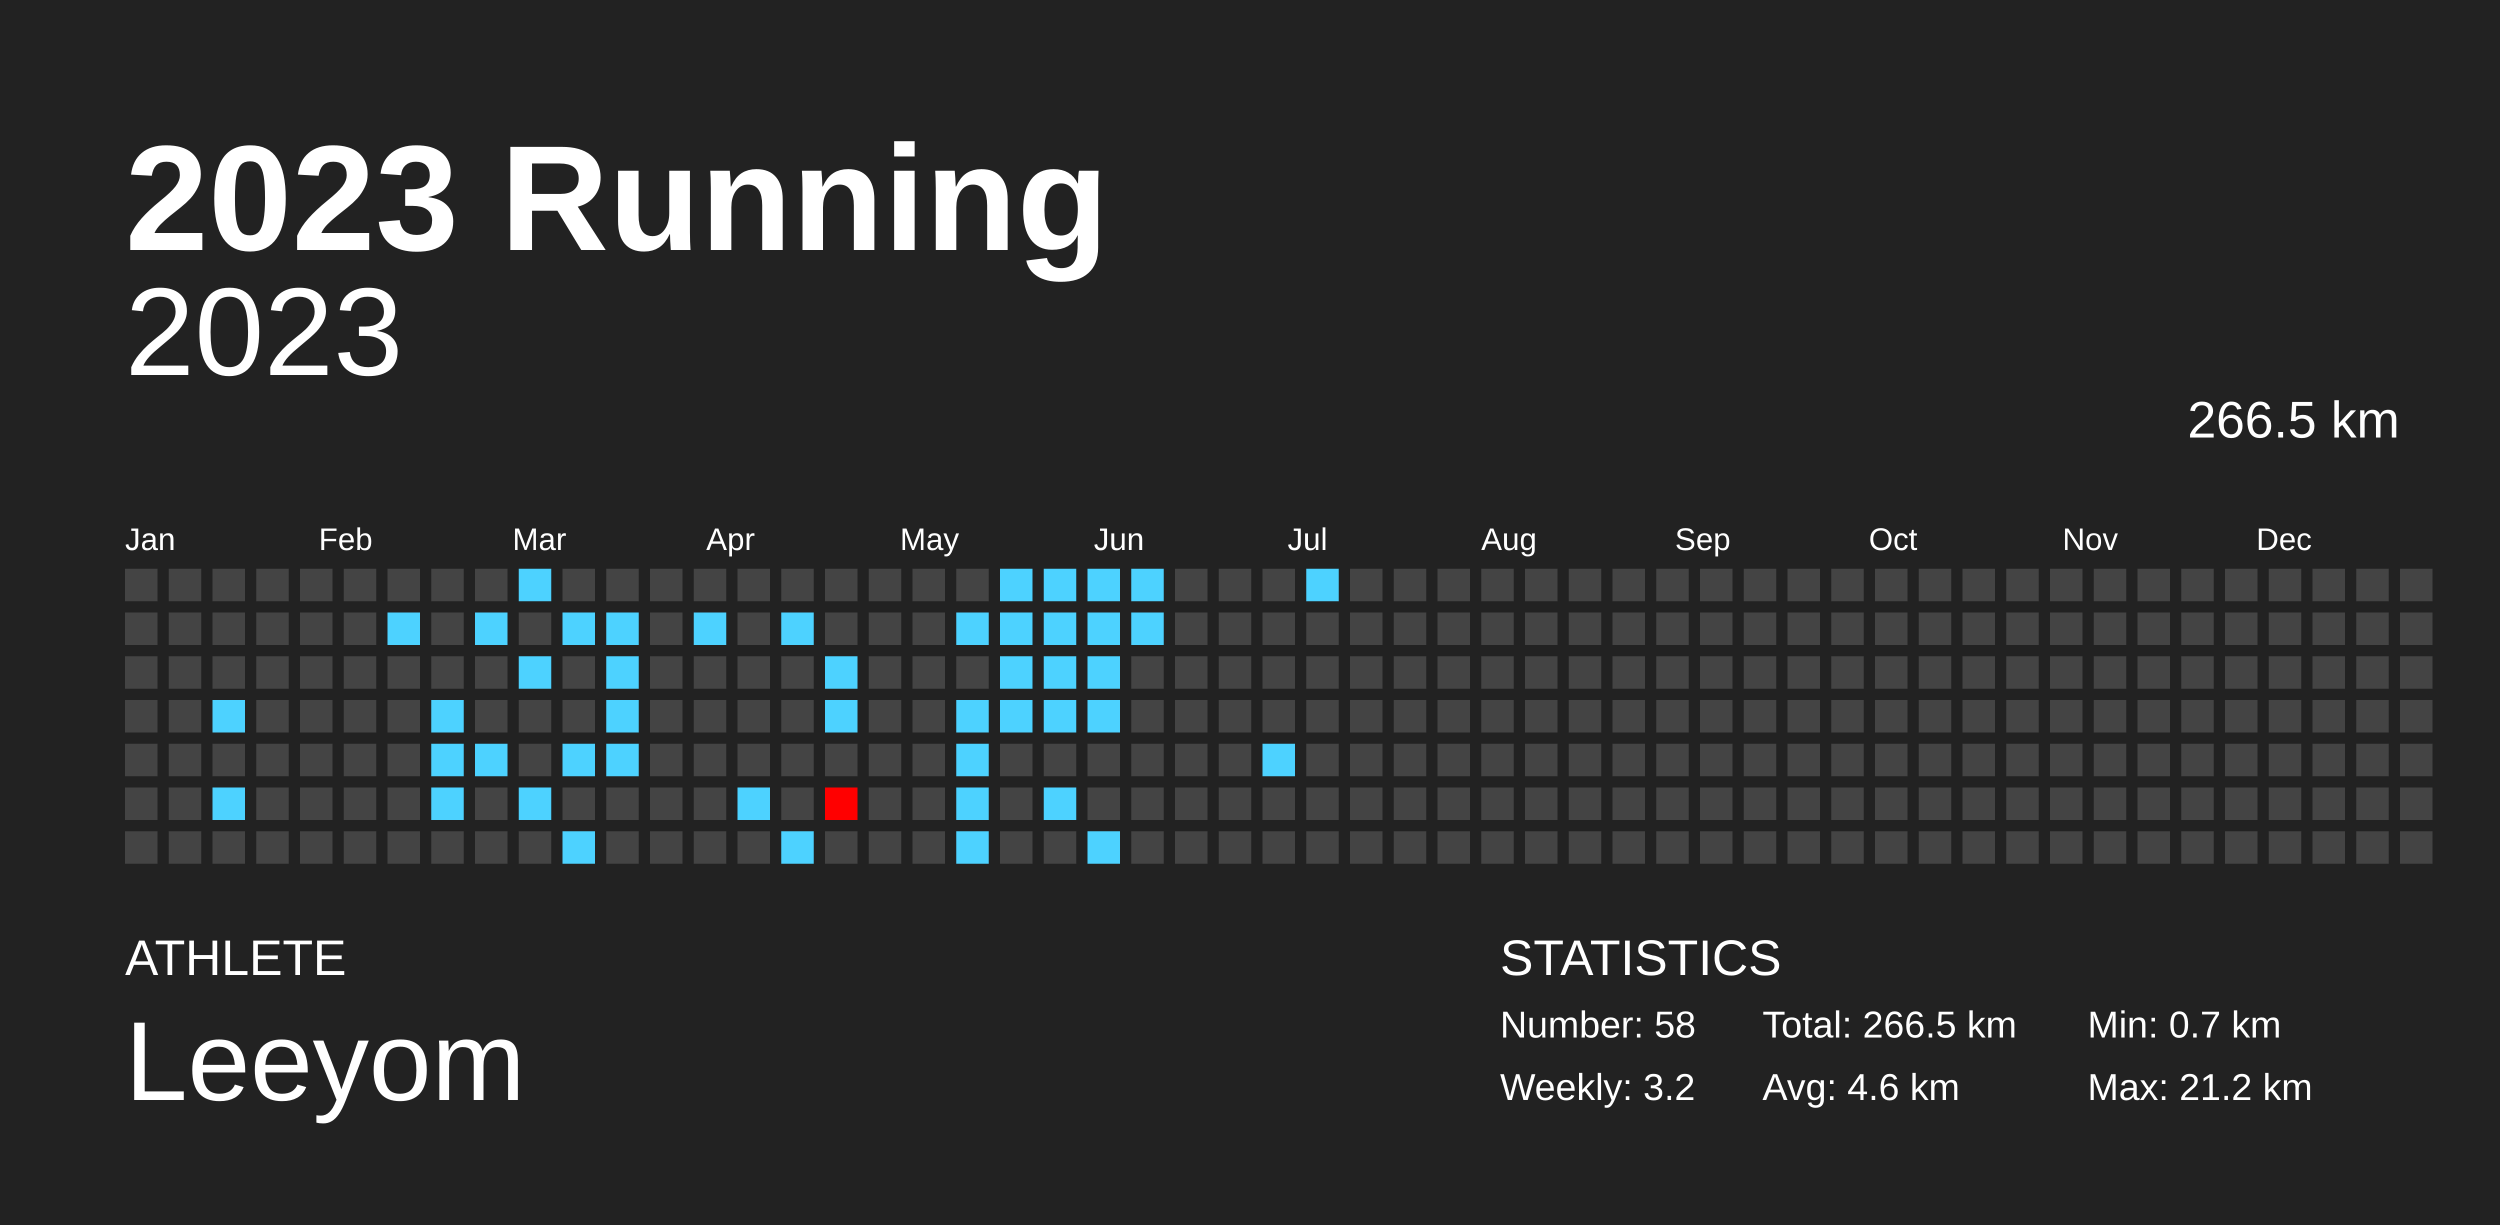
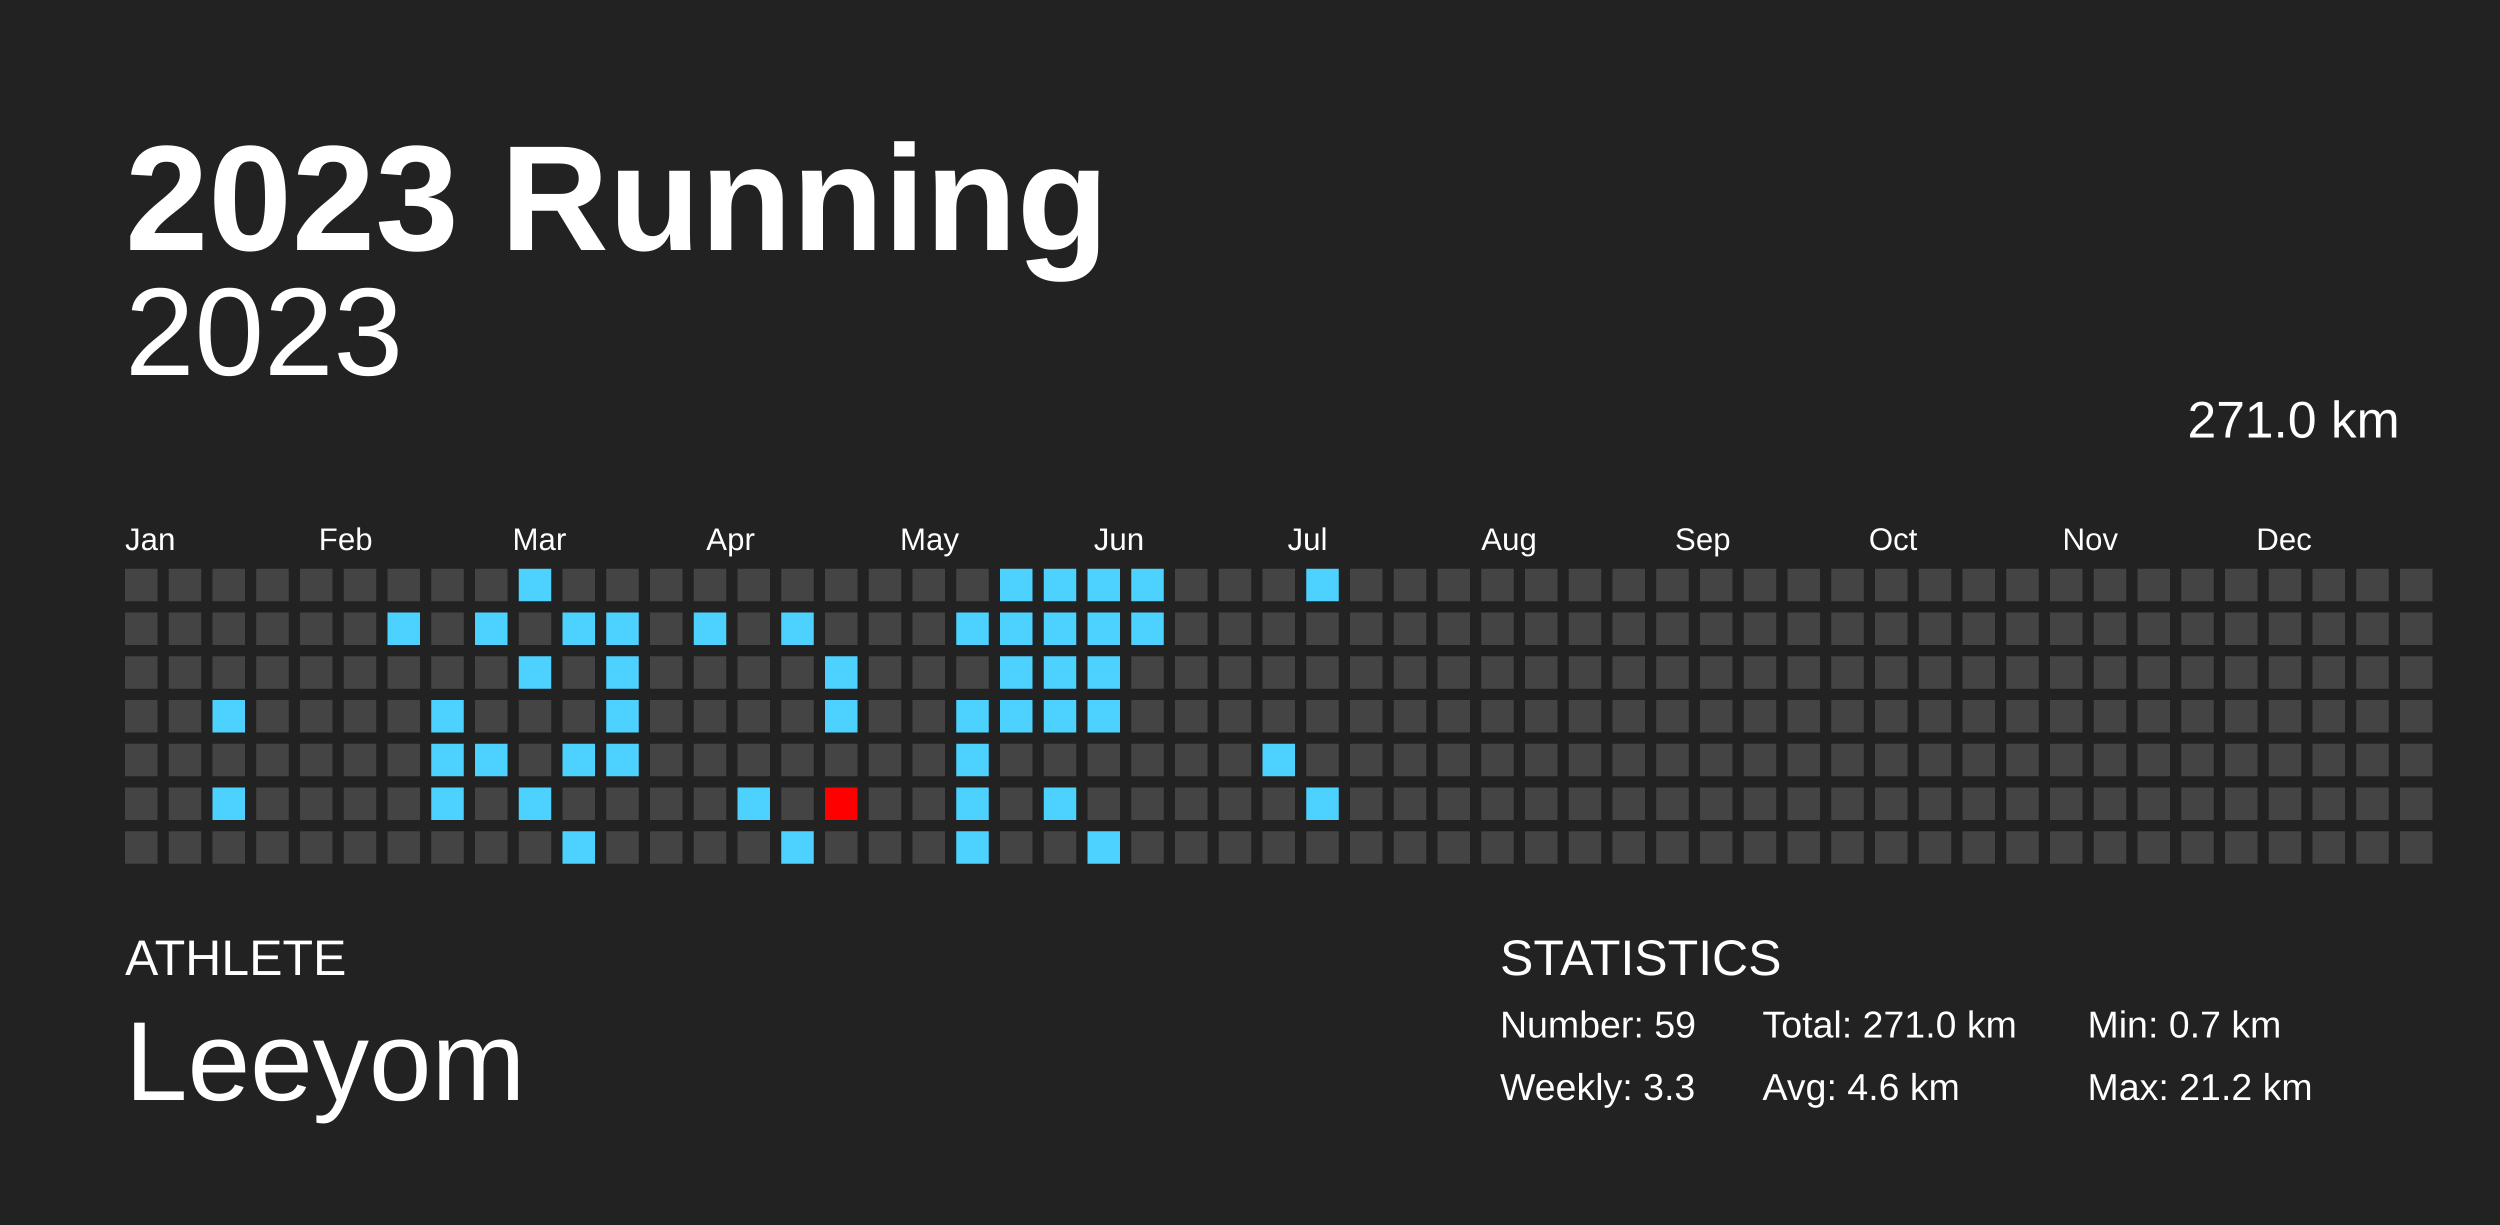
<svg xmlns="http://www.w3.org/2000/svg" baseProfile="full" height="98mm" version="1.1" viewBox="0,0,200,98" width="200mm">
  <defs />
  <rect fill="#222222" height="98" width="200" x="0" y="0" />
  <text fill="#FFFFFF" style="font-size:12px; font-family:Arial; font-weight:bold;" x="10" y="20">2023 Running</text>
  <text fill="#FFFFFF" style="font-size:4px; font-family:Arial" x="10" y="78">ATHLETE</text>
  <text fill="#FFFFFF" style="font-size:9px; font-family:Arial" x="10" y="88">Leeyom</text>
  <text fill="#FFFFFF" style="font-size:4px; font-family:Arial" x="120" y="78">STATISTICS</text>
-   <text fill="#FFFFFF" style="font-size:3px; font-family:Arial" x="120" y="83">Number: 58</text>
-   <text fill="#FFFFFF" style="font-size:3px; font-family:Arial" x="120" y="88">Weekly: 3.2</text>
-   <text fill="#FFFFFF" style="font-size:3px; font-family:Arial" x="141" y="83">Total: 266.5 km</text>
+   <text fill="#FFFFFF" style="font-size:3px; font-family:Arial" x="120" y="83">Number: 59</text>
+   <text fill="#FFFFFF" style="font-size:3px; font-family:Arial" x="120" y="88">Weekly: 3.3</text>
+   <text fill="#FFFFFF" style="font-size:3px; font-family:Arial" x="141" y="83">Total: 271.0 km</text>
  <text fill="#FFFFFF" style="font-size:3px; font-family:Arial" x="141" y="88">Avg: 4.6 km</text>
  <text fill="#FFFFFF" style="font-size:3px; font-family:Arial" x="167" y="83">Min: 0.7 km</text>
  <text fill="#FFFFFF" style="font-size:3px; font-family:Arial" x="167" y="88">Max: 21.2 km</text>
  <text alignment-baseline="hanging" fill="#FFFFFF" style="font-size:10.0px; font-family:Arial;" x="10" y="30">2023</text>
-   <text alignment-baseline="hanging" fill="#FFFFFF" style="font-size:4.125px; font-family:Arial;" x="175" y="35">266.5 km</text>
+   <text alignment-baseline="hanging" fill="#FFFFFF" style="font-size:4.125px; font-family:Arial;" x="175" y="35">271.0 km</text>
  <text fill="#FFFFFF" style="font-size:2.5px; font-family:Arial" x="10.0" y="44">Jan</text>
  <text fill="#FFFFFF" style="font-size:2.5px; font-family:Arial" x="25.5" y="44">Feb</text>
  <text fill="#FFFFFF" style="font-size:2.5px; font-family:Arial" x="41.0" y="44">Mar</text>
  <text fill="#FFFFFF" style="font-size:2.5px; font-family:Arial" x="56.5" y="44">Apr</text>
  <text fill="#FFFFFF" style="font-size:2.5px; font-family:Arial" x="72.0" y="44">May</text>
  <text fill="#FFFFFF" style="font-size:2.5px; font-family:Arial" x="87.5" y="44">Jun</text>
  <text fill="#FFFFFF" style="font-size:2.5px; font-family:Arial" x="103.0" y="44">Jul</text>
  <text fill="#FFFFFF" style="font-size:2.5px; font-family:Arial" x="118.5" y="44">Aug</text>
  <text fill="#FFFFFF" style="font-size:2.5px; font-family:Arial" x="134.0" y="44">Sep</text>
  <text fill="#FFFFFF" style="font-size:2.5px; font-family:Arial" x="149.5" y="44">Oct</text>
  <text fill="#FFFFFF" style="font-size:2.5px; font-family:Arial" x="165.0" y="44">Nov</text>
  <text fill="#FFFFFF" style="font-size:2.5px; font-family:Arial" x="180.5" y="44">Dec</text>
  <rect fill="#444444" height="2.6" width="2.6" x="10.0" y="45.5" />
  <rect fill="#444444" height="2.6" width="2.6" x="10.0" y="49.0" />
  <rect fill="#444444" height="2.6" width="2.6" x="10.0" y="52.5" />
  <rect fill="#444444" height="2.6" width="2.6" x="10.0" y="56.0" />
  <rect fill="#444444" height="2.6" width="2.6" x="10.0" y="59.5" />
  <rect fill="#444444" height="2.6" width="2.6" x="10.0" y="63.0" />
  <rect fill="#444444" height="2.6" width="2.6" x="10.0" y="66.5" />
  <rect fill="#444444" height="2.6" width="2.6" x="13.5" y="45.5" />
  <rect fill="#444444" height="2.6" width="2.6" x="13.5" y="49.0" />
  <rect fill="#444444" height="2.6" width="2.6" x="13.5" y="52.5" />
  <rect fill="#444444" height="2.6" width="2.6" x="13.5" y="56.0" />
  <rect fill="#444444" height="2.6" width="2.6" x="13.5" y="59.5" />
  <rect fill="#444444" height="2.6" width="2.6" x="13.5" y="63.0" />
  <rect fill="#444444" height="2.6" width="2.6" x="13.5" y="66.5" />
  <rect fill="#444444" height="2.6" width="2.6" x="17.0" y="45.5" />
  <rect fill="#444444" height="2.6" width="2.6" x="17.0" y="49.0" />
  <rect fill="#444444" height="2.6" width="2.6" x="17.0" y="52.5" />
  <rect fill="#4dd2ff" height="2.6" width="2.6" x="17.0" y="56.0" />
  <rect fill="#444444" height="2.6" width="2.6" x="17.0" y="59.5" />
  <rect fill="#4dd2ff" height="2.6" width="2.6" x="17.0" y="63.0" />
  <rect fill="#444444" height="2.6" width="2.6" x="17.0" y="66.5" />
  <rect fill="#444444" height="2.6" width="2.6" x="20.5" y="45.5" />
  <rect fill="#444444" height="2.6" width="2.6" x="20.5" y="49.0" />
  <rect fill="#444444" height="2.6" width="2.6" x="20.5" y="52.5" />
  <rect fill="#444444" height="2.6" width="2.6" x="20.5" y="56.0" />
  <rect fill="#444444" height="2.6" width="2.6" x="20.5" y="59.5" />
  <rect fill="#444444" height="2.6" width="2.6" x="20.5" y="63.0" />
  <rect fill="#444444" height="2.6" width="2.6" x="20.5" y="66.5" />
  <rect fill="#444444" height="2.6" width="2.6" x="24.0" y="45.5" />
  <rect fill="#444444" height="2.6" width="2.6" x="24.0" y="49.0" />
  <rect fill="#444444" height="2.6" width="2.6" x="24.0" y="52.5" />
  <rect fill="#444444" height="2.6" width="2.6" x="24.0" y="56.0" />
  <rect fill="#444444" height="2.6" width="2.6" x="24.0" y="59.5" />
  <rect fill="#444444" height="2.6" width="2.6" x="24.0" y="63.0" />
  <rect fill="#444444" height="2.6" width="2.6" x="24.0" y="66.5" />
  <rect fill="#444444" height="2.6" width="2.6" x="27.5" y="45.5" />
  <rect fill="#444444" height="2.6" width="2.6" x="27.5" y="49.0" />
  <rect fill="#444444" height="2.6" width="2.6" x="27.5" y="52.5" />
  <rect fill="#444444" height="2.6" width="2.6" x="27.5" y="56.0" />
  <rect fill="#444444" height="2.6" width="2.6" x="27.5" y="59.5" />
  <rect fill="#444444" height="2.6" width="2.6" x="27.5" y="63.0" />
  <rect fill="#444444" height="2.6" width="2.6" x="27.5" y="66.5" />
  <rect fill="#444444" height="2.6" width="2.6" x="31.0" y="45.5" />
  <rect fill="#4dd2ff" height="2.6" width="2.6" x="31.0" y="49.0" />
  <rect fill="#444444" height="2.6" width="2.6" x="31.0" y="52.5" />
  <rect fill="#444444" height="2.6" width="2.6" x="31.0" y="56.0" />
  <rect fill="#444444" height="2.6" width="2.6" x="31.0" y="59.5" />
  <rect fill="#444444" height="2.6" width="2.6" x="31.0" y="63.0" />
  <rect fill="#444444" height="2.6" width="2.6" x="31.0" y="66.5" />
  <rect fill="#444444" height="2.6" width="2.6" x="34.5" y="45.5" />
  <rect fill="#444444" height="2.6" width="2.6" x="34.5" y="49.0" />
  <rect fill="#444444" height="2.6" width="2.6" x="34.5" y="52.5" />
  <rect fill="#4dd2ff" height="2.6" width="2.6" x="34.5" y="56.0" />
  <rect fill="#4dd2ff" height="2.6" width="2.6" x="34.5" y="59.5" />
  <rect fill="#4dd2ff" height="2.6" width="2.6" x="34.5" y="63.0" />
  <rect fill="#444444" height="2.6" width="2.6" x="34.5" y="66.5" />
  <rect fill="#444444" height="2.6" width="2.6" x="38.0" y="45.5" />
  <rect fill="#4dd2ff" height="2.6" width="2.6" x="38.0" y="49.0" />
  <rect fill="#444444" height="2.6" width="2.6" x="38.0" y="52.5" />
  <rect fill="#444444" height="2.6" width="2.6" x="38.0" y="56.0" />
  <rect fill="#4dd2ff" height="2.6" width="2.6" x="38.0" y="59.5" />
  <rect fill="#444444" height="2.6" width="2.6" x="38.0" y="63.0" />
  <rect fill="#444444" height="2.6" width="2.6" x="38.0" y="66.5" />
  <rect fill="#4dd2ff" height="2.6" width="2.6" x="41.5" y="45.5" />
  <rect fill="#444444" height="2.6" width="2.6" x="41.5" y="49.0" />
  <rect fill="#4dd2ff" height="2.6" width="2.6" x="41.5" y="52.5" />
  <rect fill="#444444" height="2.6" width="2.6" x="41.5" y="56.0" />
  <rect fill="#444444" height="2.6" width="2.6" x="41.5" y="59.5" />
  <rect fill="#4dd2ff" height="2.6" width="2.6" x="41.5" y="63.0" />
  <rect fill="#444444" height="2.6" width="2.6" x="41.5" y="66.5" />
  <rect fill="#444444" height="2.6" width="2.6" x="45.0" y="45.5" />
  <rect fill="#4dd2ff" height="2.6" width="2.6" x="45.0" y="49.0" />
  <rect fill="#444444" height="2.6" width="2.6" x="45.0" y="52.5" />
  <rect fill="#444444" height="2.6" width="2.6" x="45.0" y="56.0" />
  <rect fill="#4dd2ff" height="2.6" width="2.6" x="45.0" y="59.5" />
  <rect fill="#444444" height="2.6" width="2.6" x="45.0" y="63.0" />
  <rect fill="#4dd2ff" height="2.6" width="2.6" x="45.0" y="66.5" />
  <rect fill="#444444" height="2.6" width="2.6" x="48.5" y="45.5" />
  <rect fill="#4dd2ff" height="2.6" width="2.6" x="48.5" y="49.0" />
  <rect fill="#4dd2ff" height="2.6" width="2.6" x="48.5" y="52.5" />
  <rect fill="#4dd2ff" height="2.6" width="2.6" x="48.5" y="56.0" />
  <rect fill="#4dd2ff" height="2.6" width="2.6" x="48.5" y="59.5" />
  <rect fill="#444444" height="2.6" width="2.6" x="48.5" y="63.0" />
  <rect fill="#444444" height="2.6" width="2.6" x="48.5" y="66.5" />
  <rect fill="#444444" height="2.6" width="2.6" x="52.0" y="45.5" />
  <rect fill="#444444" height="2.6" width="2.6" x="52.0" y="49.0" />
  <rect fill="#444444" height="2.6" width="2.6" x="52.0" y="52.5" />
  <rect fill="#444444" height="2.6" width="2.6" x="52.0" y="56.0" />
  <rect fill="#444444" height="2.6" width="2.6" x="52.0" y="59.5" />
  <rect fill="#444444" height="2.6" width="2.6" x="52.0" y="63.0" />
  <rect fill="#444444" height="2.6" width="2.6" x="52.0" y="66.5" />
  <rect fill="#444444" height="2.6" width="2.6" x="55.5" y="45.5" />
  <rect fill="#4dd2ff" height="2.6" width="2.6" x="55.5" y="49.0" />
  <rect fill="#444444" height="2.6" width="2.6" x="55.5" y="52.5" />
  <rect fill="#444444" height="2.6" width="2.6" x="55.5" y="56.0" />
  <rect fill="#444444" height="2.6" width="2.6" x="55.5" y="59.5" />
  <rect fill="#444444" height="2.6" width="2.6" x="55.5" y="63.0" />
  <rect fill="#444444" height="2.6" width="2.6" x="55.5" y="66.5" />
  <rect fill="#444444" height="2.6" width="2.6" x="59.0" y="45.5" />
  <rect fill="#444444" height="2.6" width="2.6" x="59.0" y="49.0" />
  <rect fill="#444444" height="2.6" width="2.6" x="59.0" y="52.5" />
  <rect fill="#444444" height="2.6" width="2.6" x="59.0" y="56.0" />
  <rect fill="#444444" height="2.6" width="2.6" x="59.0" y="59.5" />
  <rect fill="#4dd2ff" height="2.6" width="2.6" x="59.0" y="63.0" />
  <rect fill="#444444" height="2.6" width="2.6" x="59.0" y="66.5" />
  <rect fill="#444444" height="2.6" width="2.6" x="62.5" y="45.5" />
  <rect fill="#4dd2ff" height="2.6" width="2.6" x="62.5" y="49.0" />
  <rect fill="#444444" height="2.6" width="2.6" x="62.5" y="52.5" />
  <rect fill="#444444" height="2.6" width="2.6" x="62.5" y="56.0" />
  <rect fill="#444444" height="2.6" width="2.6" x="62.5" y="59.5" />
  <rect fill="#444444" height="2.6" width="2.6" x="62.5" y="63.0" />
  <rect fill="#4dd2ff" height="2.6" width="2.6" x="62.5" y="66.5" />
  <rect fill="#444444" height="2.6" width="2.6" x="66.0" y="45.5" />
  <rect fill="#444444" height="2.6" width="2.6" x="66.0" y="49.0" />
  <rect fill="#4dd2ff" height="2.6" width="2.6" x="66.0" y="52.5" />
  <rect fill="#4dd2ff" height="2.6" width="2.6" x="66.0" y="56.0" />
  <rect fill="#444444" height="2.6" width="2.6" x="66.0" y="59.5" />
  <rect fill="red" height="2.6" width="2.6" x="66.0" y="63.0" />
  <rect fill="#444444" height="2.6" width="2.6" x="66.0" y="66.5" />
  <rect fill="#444444" height="2.6" width="2.6" x="69.5" y="45.5" />
  <rect fill="#444444" height="2.6" width="2.6" x="69.5" y="49.0" />
  <rect fill="#444444" height="2.6" width="2.6" x="69.5" y="52.5" />
  <rect fill="#444444" height="2.6" width="2.6" x="69.5" y="56.0" />
  <rect fill="#444444" height="2.6" width="2.6" x="69.5" y="59.5" />
  <rect fill="#444444" height="2.6" width="2.6" x="69.5" y="63.0" />
  <rect fill="#444444" height="2.6" width="2.6" x="69.5" y="66.5" />
  <rect fill="#444444" height="2.6" width="2.6" x="73.0" y="45.5" />
  <rect fill="#444444" height="2.6" width="2.6" x="73.0" y="49.0" />
  <rect fill="#444444" height="2.6" width="2.6" x="73.0" y="52.5" />
  <rect fill="#444444" height="2.6" width="2.6" x="73.0" y="56.0" />
  <rect fill="#444444" height="2.6" width="2.6" x="73.0" y="59.5" />
  <rect fill="#444444" height="2.6" width="2.6" x="73.0" y="63.0" />
  <rect fill="#444444" height="2.6" width="2.6" x="73.0" y="66.5" />
  <rect fill="#444444" height="2.6" width="2.6" x="76.5" y="45.5" />
  <rect fill="#4dd2ff" height="2.6" width="2.6" x="76.5" y="49.0" />
  <rect fill="#444444" height="2.6" width="2.6" x="76.5" y="52.5" />
  <rect fill="#4dd2ff" height="2.6" width="2.6" x="76.5" y="56.0" />
  <rect fill="#4dd2ff" height="2.6" width="2.6" x="76.5" y="59.5" />
  <rect fill="#4dd2ff" height="2.6" width="2.6" x="76.5" y="63.0" />
  <rect fill="#4dd2ff" height="2.6" width="2.6" x="76.5" y="66.5" />
  <rect fill="#4dd2ff" height="2.6" width="2.6" x="80.0" y="45.5" />
  <rect fill="#4dd2ff" height="2.6" width="2.6" x="80.0" y="49.0" />
  <rect fill="#4dd2ff" height="2.6" width="2.6" x="80.0" y="52.5" />
  <rect fill="#4dd2ff" height="2.6" width="2.6" x="80.0" y="56.0" />
  <rect fill="#444444" height="2.6" width="2.6" x="80.0" y="59.5" />
  <rect fill="#444444" height="2.6" width="2.6" x="80.0" y="63.0" />
  <rect fill="#444444" height="2.6" width="2.6" x="80.0" y="66.5" />
  <rect fill="#4dd2ff" height="2.6" width="2.6" x="83.5" y="45.5" />
  <rect fill="#4dd2ff" height="2.6" width="2.6" x="83.5" y="49.0" />
  <rect fill="#4dd2ff" height="2.6" width="2.6" x="83.5" y="52.5" />
  <rect fill="#4dd2ff" height="2.6" width="2.6" x="83.5" y="56.0" />
  <rect fill="#444444" height="2.6" width="2.6" x="83.5" y="59.5" />
  <rect fill="#4dd2ff" height="2.6" width="2.6" x="83.5" y="63.0" />
  <rect fill="#444444" height="2.6" width="2.6" x="83.5" y="66.5" />
  <rect fill="#4dd2ff" height="2.6" width="2.6" x="87.0" y="45.5" />
  <rect fill="#4dd2ff" height="2.6" width="2.6" x="87.0" y="49.0" />
  <rect fill="#4dd2ff" height="2.6" width="2.6" x="87.0" y="52.5" />
  <rect fill="#4dd2ff" height="2.6" width="2.6" x="87.0" y="56.0" />
  <rect fill="#444444" height="2.6" width="2.6" x="87.0" y="59.5" />
  <rect fill="#444444" height="2.6" width="2.6" x="87.0" y="63.0" />
  <rect fill="#4dd2ff" height="2.6" width="2.6" x="87.0" y="66.5" />
  <rect fill="#4dd2ff" height="2.6" width="2.6" x="90.5" y="45.5" />
  <rect fill="#4dd2ff" height="2.6" width="2.6" x="90.5" y="49.0" />
  <rect fill="#444444" height="2.6" width="2.6" x="90.5" y="52.5" />
  <rect fill="#444444" height="2.6" width="2.6" x="90.5" y="56.0" />
  <rect fill="#444444" height="2.6" width="2.6" x="90.5" y="59.5" />
  <rect fill="#444444" height="2.6" width="2.6" x="90.5" y="63.0" />
  <rect fill="#444444" height="2.6" width="2.6" x="90.5" y="66.5" />
  <rect fill="#444444" height="2.6" width="2.6" x="94.0" y="45.5" />
  <rect fill="#444444" height="2.6" width="2.6" x="94.0" y="49.0" />
  <rect fill="#444444" height="2.6" width="2.6" x="94.0" y="52.5" />
  <rect fill="#444444" height="2.6" width="2.6" x="94.0" y="56.0" />
  <rect fill="#444444" height="2.6" width="2.6" x="94.0" y="59.5" />
  <rect fill="#444444" height="2.6" width="2.6" x="94.0" y="63.0" />
  <rect fill="#444444" height="2.6" width="2.6" x="94.0" y="66.5" />
  <rect fill="#444444" height="2.6" width="2.6" x="97.5" y="45.5" />
  <rect fill="#444444" height="2.6" width="2.6" x="97.5" y="49.0" />
  <rect fill="#444444" height="2.6" width="2.6" x="97.5" y="52.5" />
  <rect fill="#444444" height="2.6" width="2.6" x="97.5" y="56.0" />
  <rect fill="#444444" height="2.6" width="2.6" x="97.5" y="59.5" />
  <rect fill="#444444" height="2.6" width="2.6" x="97.5" y="63.0" />
  <rect fill="#444444" height="2.6" width="2.6" x="97.5" y="66.5" />
  <rect fill="#444444" height="2.6" width="2.6" x="101.0" y="45.5" />
  <rect fill="#444444" height="2.6" width="2.6" x="101.0" y="49.0" />
  <rect fill="#444444" height="2.6" width="2.6" x="101.0" y="52.5" />
  <rect fill="#444444" height="2.6" width="2.6" x="101.0" y="56.0" />
  <rect fill="#4dd2ff" height="2.6" width="2.6" x="101.0" y="59.5" />
  <rect fill="#444444" height="2.6" width="2.6" x="101.0" y="63.0" />
  <rect fill="#444444" height="2.6" width="2.6" x="101.0" y="66.5" />
  <rect fill="#4dd2ff" height="2.6" width="2.6" x="104.5" y="45.5" />
  <rect fill="#444444" height="2.6" width="2.6" x="104.5" y="49.0" />
  <rect fill="#444444" height="2.6" width="2.6" x="104.5" y="52.5" />
  <rect fill="#444444" height="2.6" width="2.6" x="104.5" y="56.0" />
  <rect fill="#444444" height="2.6" width="2.6" x="104.5" y="59.5" />
-   <rect fill="#444444" height="2.6" width="2.6" x="104.5" y="63.0" />
+   <rect fill="#4dd2ff" height="2.6" width="2.6" x="104.5" y="63.0" />
  <rect fill="#444444" height="2.6" width="2.6" x="104.5" y="66.5" />
  <rect fill="#444444" height="2.6" width="2.6" x="108.0" y="45.5" />
  <rect fill="#444444" height="2.6" width="2.6" x="108.0" y="49.0" />
  <rect fill="#444444" height="2.6" width="2.6" x="108.0" y="52.5" />
  <rect fill="#444444" height="2.6" width="2.6" x="108.0" y="56.0" />
  <rect fill="#444444" height="2.6" width="2.6" x="108.0" y="59.5" />
  <rect fill="#444444" height="2.6" width="2.6" x="108.0" y="63.0" />
  <rect fill="#444444" height="2.6" width="2.6" x="108.0" y="66.5" />
  <rect fill="#444444" height="2.6" width="2.6" x="111.5" y="45.5" />
  <rect fill="#444444" height="2.6" width="2.6" x="111.5" y="49.0" />
  <rect fill="#444444" height="2.6" width="2.6" x="111.5" y="52.5" />
  <rect fill="#444444" height="2.6" width="2.6" x="111.5" y="56.0" />
  <rect fill="#444444" height="2.6" width="2.6" x="111.5" y="59.5" />
  <rect fill="#444444" height="2.6" width="2.6" x="111.5" y="63.0" />
  <rect fill="#444444" height="2.6" width="2.6" x="111.5" y="66.5" />
  <rect fill="#444444" height="2.6" width="2.6" x="115.0" y="45.5" />
  <rect fill="#444444" height="2.6" width="2.6" x="115.0" y="49.0" />
  <rect fill="#444444" height="2.6" width="2.6" x="115.0" y="52.5" />
  <rect fill="#444444" height="2.6" width="2.6" x="115.0" y="56.0" />
  <rect fill="#444444" height="2.6" width="2.6" x="115.0" y="59.5" />
  <rect fill="#444444" height="2.6" width="2.6" x="115.0" y="63.0" />
  <rect fill="#444444" height="2.6" width="2.6" x="115.0" y="66.5" />
  <rect fill="#444444" height="2.6" width="2.6" x="118.5" y="45.5" />
  <rect fill="#444444" height="2.6" width="2.6" x="118.5" y="49.0" />
  <rect fill="#444444" height="2.6" width="2.6" x="118.5" y="52.5" />
  <rect fill="#444444" height="2.6" width="2.6" x="118.5" y="56.0" />
  <rect fill="#444444" height="2.6" width="2.6" x="118.5" y="59.5" />
  <rect fill="#444444" height="2.6" width="2.6" x="118.5" y="63.0" />
  <rect fill="#444444" height="2.6" width="2.6" x="118.5" y="66.5" />
  <rect fill="#444444" height="2.6" width="2.6" x="122.0" y="45.5" />
  <rect fill="#444444" height="2.6" width="2.6" x="122.0" y="49.0" />
  <rect fill="#444444" height="2.6" width="2.6" x="122.0" y="52.5" />
  <rect fill="#444444" height="2.6" width="2.6" x="122.0" y="56.0" />
  <rect fill="#444444" height="2.6" width="2.6" x="122.0" y="59.5" />
  <rect fill="#444444" height="2.6" width="2.6" x="122.0" y="63.0" />
  <rect fill="#444444" height="2.6" width="2.6" x="122.0" y="66.5" />
  <rect fill="#444444" height="2.6" width="2.6" x="125.5" y="45.5" />
  <rect fill="#444444" height="2.6" width="2.6" x="125.5" y="49.0" />
  <rect fill="#444444" height="2.6" width="2.6" x="125.5" y="52.5" />
  <rect fill="#444444" height="2.6" width="2.6" x="125.5" y="56.0" />
  <rect fill="#444444" height="2.6" width="2.6" x="125.5" y="59.5" />
  <rect fill="#444444" height="2.6" width="2.6" x="125.5" y="63.0" />
  <rect fill="#444444" height="2.6" width="2.6" x="125.5" y="66.5" />
  <rect fill="#444444" height="2.6" width="2.6" x="129.0" y="45.5" />
  <rect fill="#444444" height="2.6" width="2.6" x="129.0" y="49.0" />
  <rect fill="#444444" height="2.6" width="2.6" x="129.0" y="52.5" />
  <rect fill="#444444" height="2.6" width="2.6" x="129.0" y="56.0" />
  <rect fill="#444444" height="2.6" width="2.6" x="129.0" y="59.5" />
  <rect fill="#444444" height="2.6" width="2.6" x="129.0" y="63.0" />
  <rect fill="#444444" height="2.6" width="2.6" x="129.0" y="66.5" />
  <rect fill="#444444" height="2.6" width="2.6" x="132.5" y="45.5" />
  <rect fill="#444444" height="2.6" width="2.6" x="132.5" y="49.0" />
  <rect fill="#444444" height="2.6" width="2.6" x="132.5" y="52.5" />
  <rect fill="#444444" height="2.6" width="2.6" x="132.5" y="56.0" />
  <rect fill="#444444" height="2.6" width="2.6" x="132.5" y="59.5" />
  <rect fill="#444444" height="2.6" width="2.6" x="132.5" y="63.0" />
  <rect fill="#444444" height="2.6" width="2.6" x="132.5" y="66.5" />
  <rect fill="#444444" height="2.6" width="2.6" x="136.0" y="45.5" />
  <rect fill="#444444" height="2.6" width="2.6" x="136.0" y="49.0" />
  <rect fill="#444444" height="2.6" width="2.6" x="136.0" y="52.5" />
  <rect fill="#444444" height="2.6" width="2.6" x="136.0" y="56.0" />
  <rect fill="#444444" height="2.6" width="2.6" x="136.0" y="59.5" />
  <rect fill="#444444" height="2.6" width="2.6" x="136.0" y="63.0" />
  <rect fill="#444444" height="2.6" width="2.6" x="136.0" y="66.5" />
  <rect fill="#444444" height="2.6" width="2.6" x="139.5" y="45.5" />
  <rect fill="#444444" height="2.6" width="2.6" x="139.5" y="49.0" />
  <rect fill="#444444" height="2.6" width="2.6" x="139.5" y="52.5" />
  <rect fill="#444444" height="2.6" width="2.6" x="139.5" y="56.0" />
  <rect fill="#444444" height="2.6" width="2.6" x="139.5" y="59.5" />
  <rect fill="#444444" height="2.6" width="2.6" x="139.5" y="63.0" />
  <rect fill="#444444" height="2.6" width="2.6" x="139.5" y="66.5" />
  <rect fill="#444444" height="2.6" width="2.6" x="143.0" y="45.5" />
  <rect fill="#444444" height="2.6" width="2.6" x="143.0" y="49.0" />
  <rect fill="#444444" height="2.6" width="2.6" x="143.0" y="52.5" />
  <rect fill="#444444" height="2.6" width="2.6" x="143.0" y="56.0" />
  <rect fill="#444444" height="2.6" width="2.6" x="143.0" y="59.5" />
  <rect fill="#444444" height="2.6" width="2.6" x="143.0" y="63.0" />
  <rect fill="#444444" height="2.6" width="2.6" x="143.0" y="66.5" />
  <rect fill="#444444" height="2.6" width="2.6" x="146.5" y="45.5" />
  <rect fill="#444444" height="2.6" width="2.6" x="146.5" y="49.0" />
  <rect fill="#444444" height="2.6" width="2.6" x="146.5" y="52.5" />
  <rect fill="#444444" height="2.6" width="2.6" x="146.5" y="56.0" />
  <rect fill="#444444" height="2.6" width="2.6" x="146.5" y="59.5" />
  <rect fill="#444444" height="2.6" width="2.6" x="146.5" y="63.0" />
  <rect fill="#444444" height="2.6" width="2.6" x="146.5" y="66.5" />
  <rect fill="#444444" height="2.6" width="2.6" x="150.0" y="45.5" />
  <rect fill="#444444" height="2.6" width="2.6" x="150.0" y="49.0" />
  <rect fill="#444444" height="2.6" width="2.6" x="150.0" y="52.5" />
  <rect fill="#444444" height="2.6" width="2.6" x="150.0" y="56.0" />
  <rect fill="#444444" height="2.6" width="2.6" x="150.0" y="59.5" />
  <rect fill="#444444" height="2.6" width="2.6" x="150.0" y="63.0" />
  <rect fill="#444444" height="2.6" width="2.6" x="150.0" y="66.5" />
  <rect fill="#444444" height="2.6" width="2.6" x="153.5" y="45.5" />
  <rect fill="#444444" height="2.6" width="2.6" x="153.5" y="49.0" />
  <rect fill="#444444" height="2.6" width="2.6" x="153.5" y="52.5" />
  <rect fill="#444444" height="2.6" width="2.6" x="153.5" y="56.0" />
  <rect fill="#444444" height="2.6" width="2.6" x="153.5" y="59.5" />
  <rect fill="#444444" height="2.6" width="2.6" x="153.5" y="63.0" />
  <rect fill="#444444" height="2.6" width="2.6" x="153.5" y="66.5" />
  <rect fill="#444444" height="2.6" width="2.6" x="157.0" y="45.5" />
  <rect fill="#444444" height="2.6" width="2.6" x="157.0" y="49.0" />
  <rect fill="#444444" height="2.6" width="2.6" x="157.0" y="52.5" />
  <rect fill="#444444" height="2.6" width="2.6" x="157.0" y="56.0" />
  <rect fill="#444444" height="2.6" width="2.6" x="157.0" y="59.5" />
  <rect fill="#444444" height="2.6" width="2.6" x="157.0" y="63.0" />
  <rect fill="#444444" height="2.6" width="2.6" x="157.0" y="66.5" />
  <rect fill="#444444" height="2.6" width="2.6" x="160.5" y="45.5" />
  <rect fill="#444444" height="2.6" width="2.6" x="160.5" y="49.0" />
  <rect fill="#444444" height="2.6" width="2.6" x="160.5" y="52.5" />
  <rect fill="#444444" height="2.6" width="2.6" x="160.5" y="56.0" />
  <rect fill="#444444" height="2.6" width="2.6" x="160.5" y="59.5" />
  <rect fill="#444444" height="2.6" width="2.6" x="160.5" y="63.0" />
  <rect fill="#444444" height="2.6" width="2.6" x="160.5" y="66.5" />
  <rect fill="#444444" height="2.6" width="2.6" x="164.0" y="45.5" />
  <rect fill="#444444" height="2.6" width="2.6" x="164.0" y="49.0" />
  <rect fill="#444444" height="2.6" width="2.6" x="164.0" y="52.5" />
  <rect fill="#444444" height="2.6" width="2.6" x="164.0" y="56.0" />
  <rect fill="#444444" height="2.6" width="2.6" x="164.0" y="59.5" />
  <rect fill="#444444" height="2.6" width="2.6" x="164.0" y="63.0" />
  <rect fill="#444444" height="2.6" width="2.6" x="164.0" y="66.5" />
  <rect fill="#444444" height="2.6" width="2.6" x="167.5" y="45.5" />
  <rect fill="#444444" height="2.6" width="2.6" x="167.5" y="49.0" />
  <rect fill="#444444" height="2.6" width="2.6" x="167.5" y="52.5" />
  <rect fill="#444444" height="2.6" width="2.6" x="167.5" y="56.0" />
  <rect fill="#444444" height="2.6" width="2.6" x="167.5" y="59.5" />
  <rect fill="#444444" height="2.6" width="2.6" x="167.5" y="63.0" />
  <rect fill="#444444" height="2.6" width="2.6" x="167.5" y="66.5" />
  <rect fill="#444444" height="2.6" width="2.6" x="171.0" y="45.5" />
  <rect fill="#444444" height="2.6" width="2.6" x="171.0" y="49.0" />
  <rect fill="#444444" height="2.6" width="2.6" x="171.0" y="52.5" />
  <rect fill="#444444" height="2.6" width="2.6" x="171.0" y="56.0" />
  <rect fill="#444444" height="2.6" width="2.6" x="171.0" y="59.5" />
  <rect fill="#444444" height="2.6" width="2.6" x="171.0" y="63.0" />
  <rect fill="#444444" height="2.6" width="2.6" x="171.0" y="66.5" />
  <rect fill="#444444" height="2.6" width="2.6" x="174.5" y="45.5" />
  <rect fill="#444444" height="2.6" width="2.6" x="174.5" y="49.0" />
  <rect fill="#444444" height="2.6" width="2.6" x="174.5" y="52.5" />
  <rect fill="#444444" height="2.6" width="2.6" x="174.5" y="56.0" />
  <rect fill="#444444" height="2.6" width="2.6" x="174.5" y="59.5" />
  <rect fill="#444444" height="2.6" width="2.6" x="174.5" y="63.0" />
  <rect fill="#444444" height="2.6" width="2.6" x="174.5" y="66.5" />
  <rect fill="#444444" height="2.6" width="2.6" x="178.0" y="45.5" />
  <rect fill="#444444" height="2.6" width="2.6" x="178.0" y="49.0" />
  <rect fill="#444444" height="2.6" width="2.6" x="178.0" y="52.5" />
  <rect fill="#444444" height="2.6" width="2.6" x="178.0" y="56.0" />
  <rect fill="#444444" height="2.6" width="2.6" x="178.0" y="59.5" />
  <rect fill="#444444" height="2.6" width="2.6" x="178.0" y="63.0" />
  <rect fill="#444444" height="2.6" width="2.6" x="178.0" y="66.5" />
  <rect fill="#444444" height="2.6" width="2.6" x="181.5" y="45.5" />
  <rect fill="#444444" height="2.6" width="2.6" x="181.5" y="49.0" />
  <rect fill="#444444" height="2.6" width="2.6" x="181.5" y="52.5" />
  <rect fill="#444444" height="2.6" width="2.6" x="181.5" y="56.0" />
  <rect fill="#444444" height="2.6" width="2.6" x="181.5" y="59.5" />
  <rect fill="#444444" height="2.6" width="2.6" x="181.5" y="63.0" />
  <rect fill="#444444" height="2.6" width="2.6" x="181.5" y="66.5" />
  <rect fill="#444444" height="2.6" width="2.6" x="185.0" y="45.5" />
  <rect fill="#444444" height="2.6" width="2.6" x="185.0" y="49.0" />
  <rect fill="#444444" height="2.6" width="2.6" x="185.0" y="52.5" />
  <rect fill="#444444" height="2.6" width="2.6" x="185.0" y="56.0" />
  <rect fill="#444444" height="2.6" width="2.6" x="185.0" y="59.5" />
  <rect fill="#444444" height="2.6" width="2.6" x="185.0" y="63.0" />
  <rect fill="#444444" height="2.6" width="2.6" x="185.0" y="66.5" />
  <rect fill="#444444" height="2.6" width="2.6" x="188.5" y="45.5" />
  <rect fill="#444444" height="2.6" width="2.6" x="188.5" y="49.0" />
  <rect fill="#444444" height="2.6" width="2.6" x="188.5" y="52.5" />
  <rect fill="#444444" height="2.6" width="2.6" x="188.5" y="56.0" />
  <rect fill="#444444" height="2.6" width="2.6" x="188.5" y="59.5" />
  <rect fill="#444444" height="2.6" width="2.6" x="188.5" y="63.0" />
  <rect fill="#444444" height="2.6" width="2.6" x="188.5" y="66.5" />
  <rect fill="#444444" height="2.6" width="2.6" x="192.0" y="45.5" />
  <rect fill="#444444" height="2.6" width="2.6" x="192.0" y="49.0" />
  <rect fill="#444444" height="2.6" width="2.6" x="192.0" y="52.5" />
  <rect fill="#444444" height="2.6" width="2.6" x="192.0" y="56.0" />
  <rect fill="#444444" height="2.6" width="2.6" x="192.0" y="59.5" />
  <rect fill="#444444" height="2.6" width="2.6" x="192.0" y="63.0" />
  <rect fill="#444444" height="2.6" width="2.6" x="192.0" y="66.5" />
</svg>
